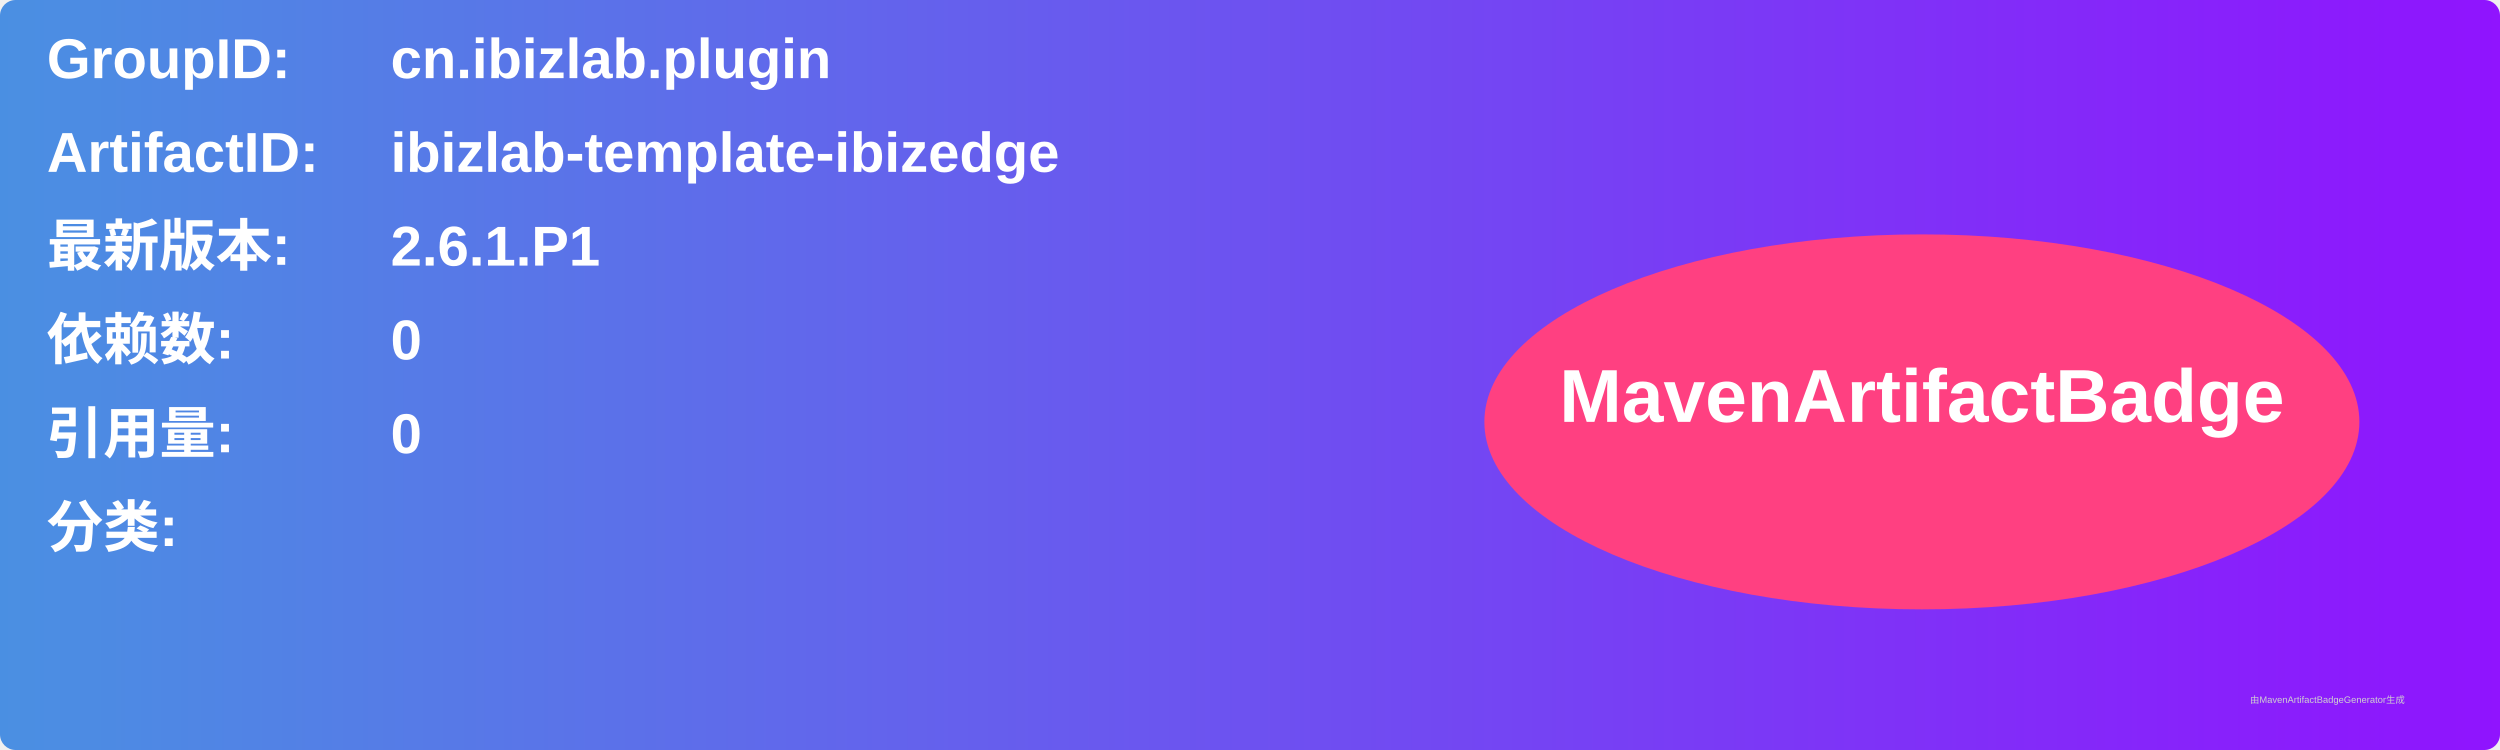
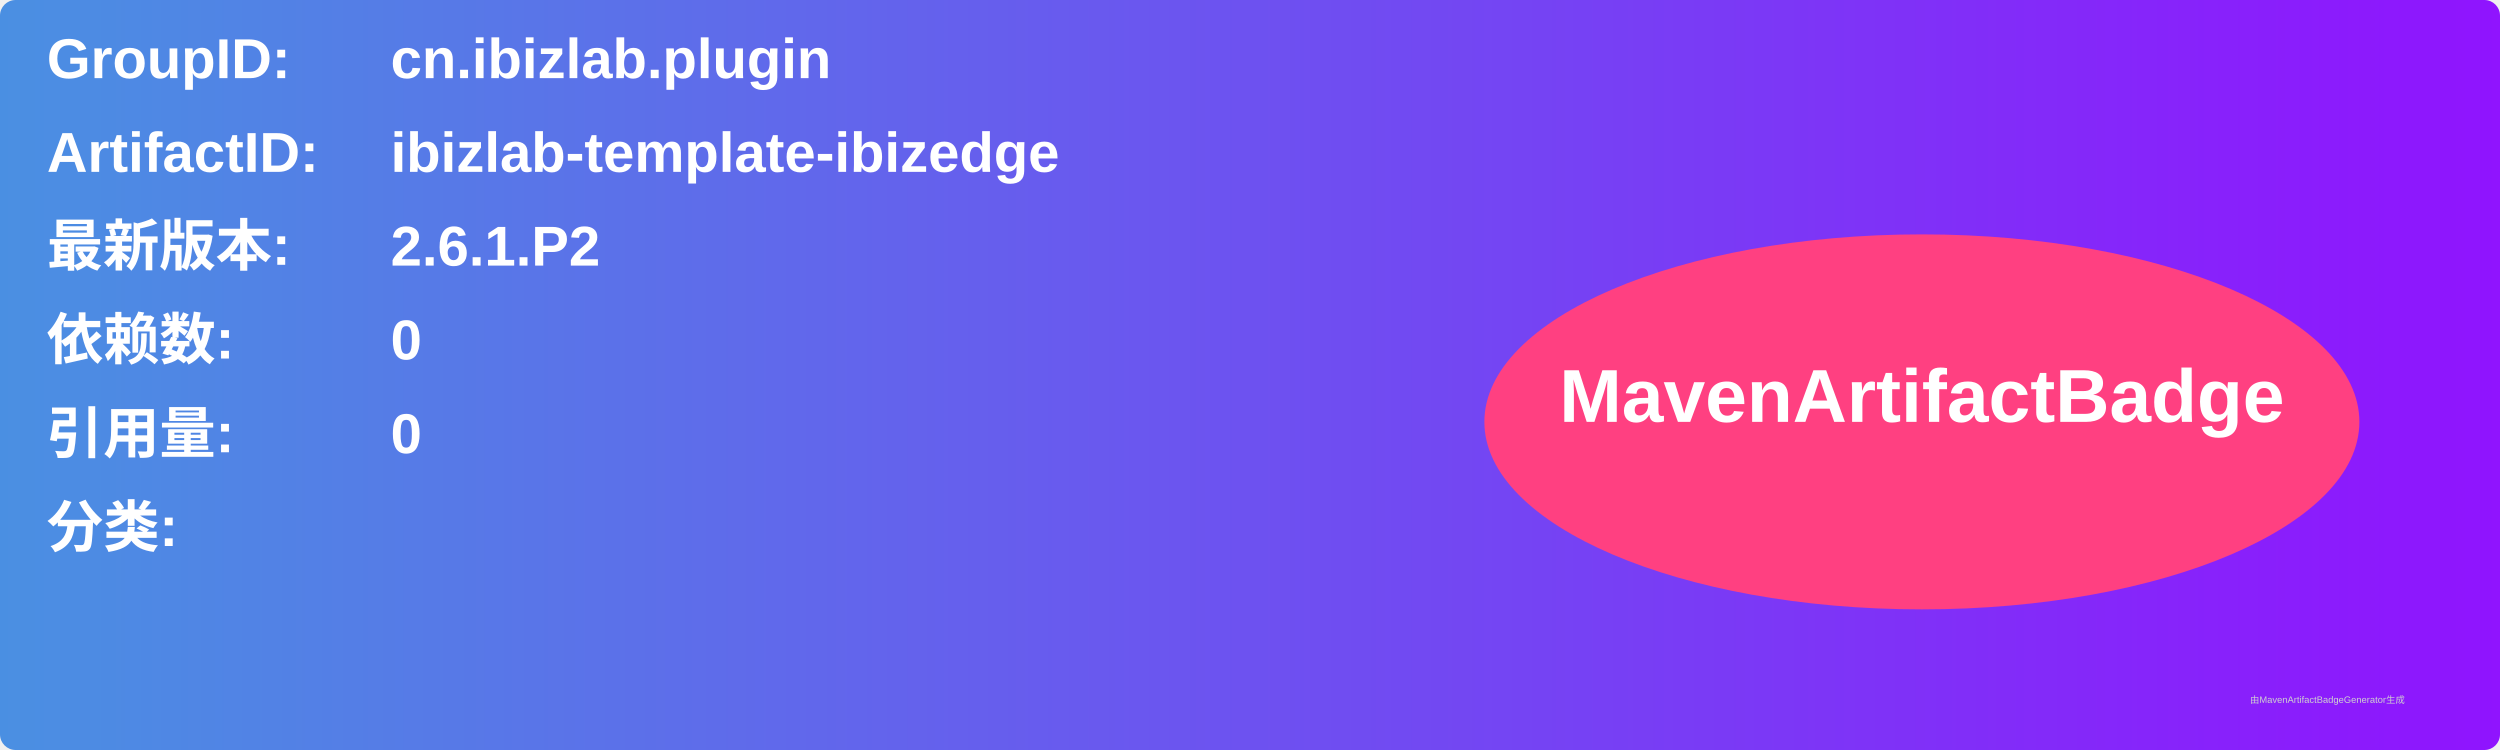
<svg xmlns="http://www.w3.org/2000/svg" width="800" height="240" viewBox="0 0 800 240">
  <linearGradient id="grad" x1="0%" y1="0%" x2="100%" y2="0%">
    <stop offset="0%" stop-color="#4a90e2" />
    <stop offset="100%" stop-color="#9013fe" />
  </linearGradient>
  <rect width="100%" height="100%" rx="5" ry="5" fill="url(#grad)" />
  <g transform="translate(15, 15)">
    <text x="0" y="10" font-family="Arial" font-size="18" fill="white" font-weight="bold" width="260">GroupID:</text>
    <text x="110" y="10" font-family="Arial" font-size="18" fill="white" font-weight="bold" width="460">cn.ibizlab.plugin</text>
    <text x="0" y="40" font-family="Arial" font-size="18" fill="white" font-weight="bold" width="260">ArtifactID:</text>
    <text x="110" y="40" font-family="Arial" font-size="18" fill="white" font-weight="bold" width="460">ibizlab-template-ibizedge</text>
    <text x="0" y="70" font-family="Arial" font-size="18" fill="white" font-weight="bold">最新版本:</text>
    <text x="110" y="70" font-family="Arial" font-size="18" fill="white" font-weight="bold">
-       <tspan font-weight="bold">2.6.1.P1</tspan>
+       <tspan font-weight="bold">2.6.1.P2</tspan>
    </text>
    <text x="0" y="100" font-family="Arial" font-size="18" fill="white" font-weight="bold">依赖数: </text>
    <text x="110" y="100" font-family="Arial" font-size="18" fill="white">
      <tspan font-weight="bold">0</tspan>
    </text>
    <text x="0" y="130" font-family="Arial" font-size="18" fill="white" font-weight="bold">引用量: </text>
    <text x="110" y="130" font-family="Arial" font-size="18" fill="white">
      <tspan font-weight="bold">0</tspan>
    </text>
    <text x="0" y="160" font-family="Arial" font-size="18" fill="white" font-weight="bold">分类:</text>
    <text x="10" y="190" font-family="Arial" font-size="10" fill="white">
      <tspan font-weight="bold" />
    </text>
    <ellipse cx="600" cy="120" rx="140" ry="60" fill="#ff4081" />
    <text x="600" y="120" text-anchor="middle" font-family="Arial" font-size="24" fill="white" font-weight="bold">MavenArtifactBadge</text>
  </g>
  <text x="720" y="225" font-family="Arial" font-size="3" fill="#d0d0d0">由MavenArtifactBadgeGenerator生成</text>
</svg>
